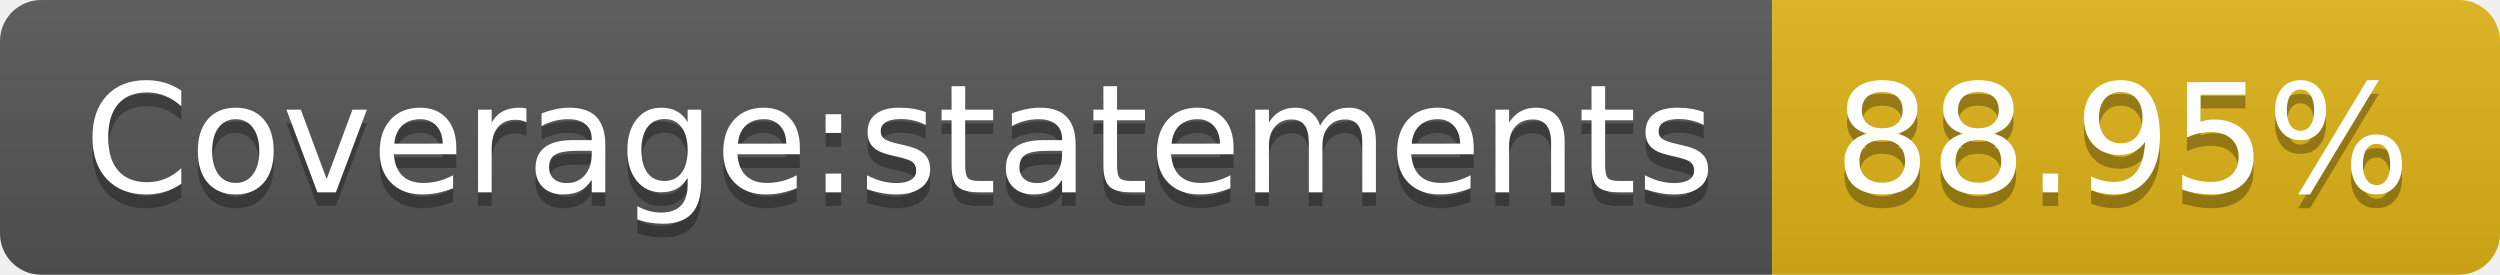
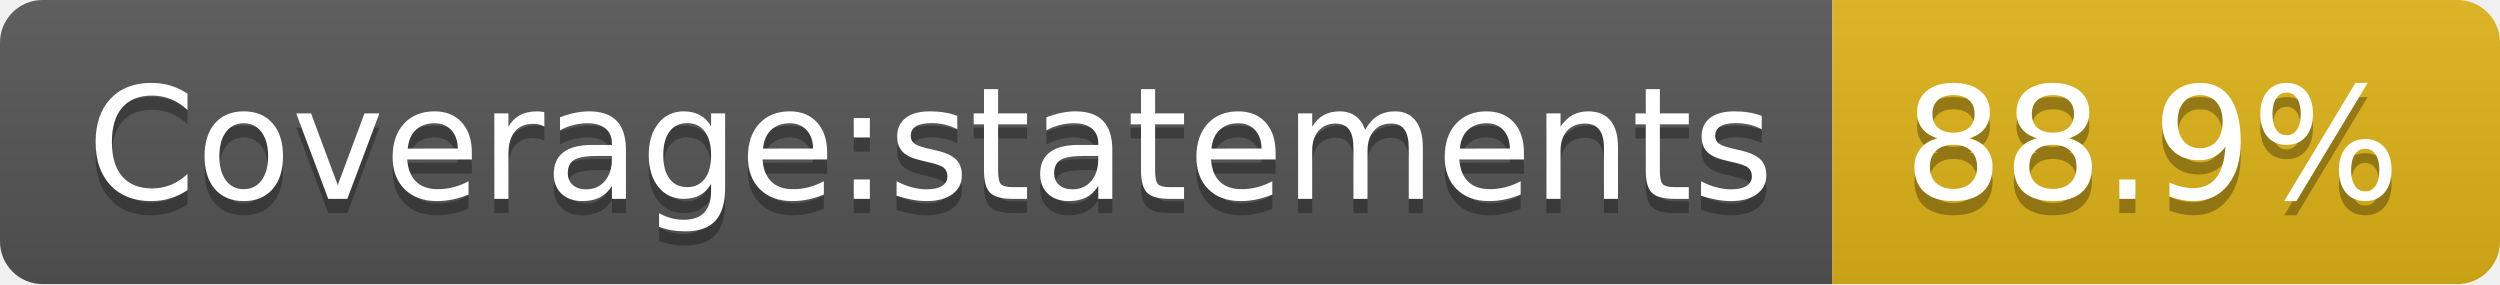
- <svg xmlns="http://www.w3.org/2000/svg" width="182" height="20">
+ <svg xmlns="http://www.w3.org/2000/svg" width="176" height="20">
  <linearGradient id="s" x2="0" y2="100%">
    <stop offset="0" stop-color="#bbb" stop-opacity=".1" />
    <stop offset="1" stop-opacity=".1" />
  </linearGradient>
  <clipPath id="r">
-     <rect width="182" height="20" rx="3" fill="#fff" />
+     <rect width="176" height="20" rx="3" fill="#fff" />
  </clipPath>
  <g clip-path="url(#r)">
    <rect width="129" height="20" fill="#555" />
-     <rect x="129" width="53" height="20" fill="#dfb317" />
-     <rect width="182" height="20" fill="url(#s)" />
+     <rect x="129" width="47" height="20" fill="#dfb317" />
+     <rect width="176" height="20" fill="url(#s)" />
  </g>
  <g fill="#fff" text-anchor="middle" font-family="DejaVu Sans,Verdana,Geneva,sans-serif" font-size="110">
    <text x="655" y="150" fill="#010101" fill-opacity=".3" transform="scale(.1)" textLength="1190">Coverage:statements</text>
    <text x="655" y="140" transform="scale(.1)" textLength="1190">Coverage:statements</text>
-     <text x="1545" y="150" fill="#010101" fill-opacity=".3" transform="scale(.1)" textLength="430">88.95%</text>
-     <text x="1545" y="140" transform="scale(.1)" textLength="430">88.95%</text>
+     <text x="1515" y="150" fill="#010101" fill-opacity=".3" transform="scale(.1)" textLength="370">88.9%</text>
+     <text x="1515" y="140" transform="scale(.1)" textLength="370">88.9%</text>
  </g>
</svg>
